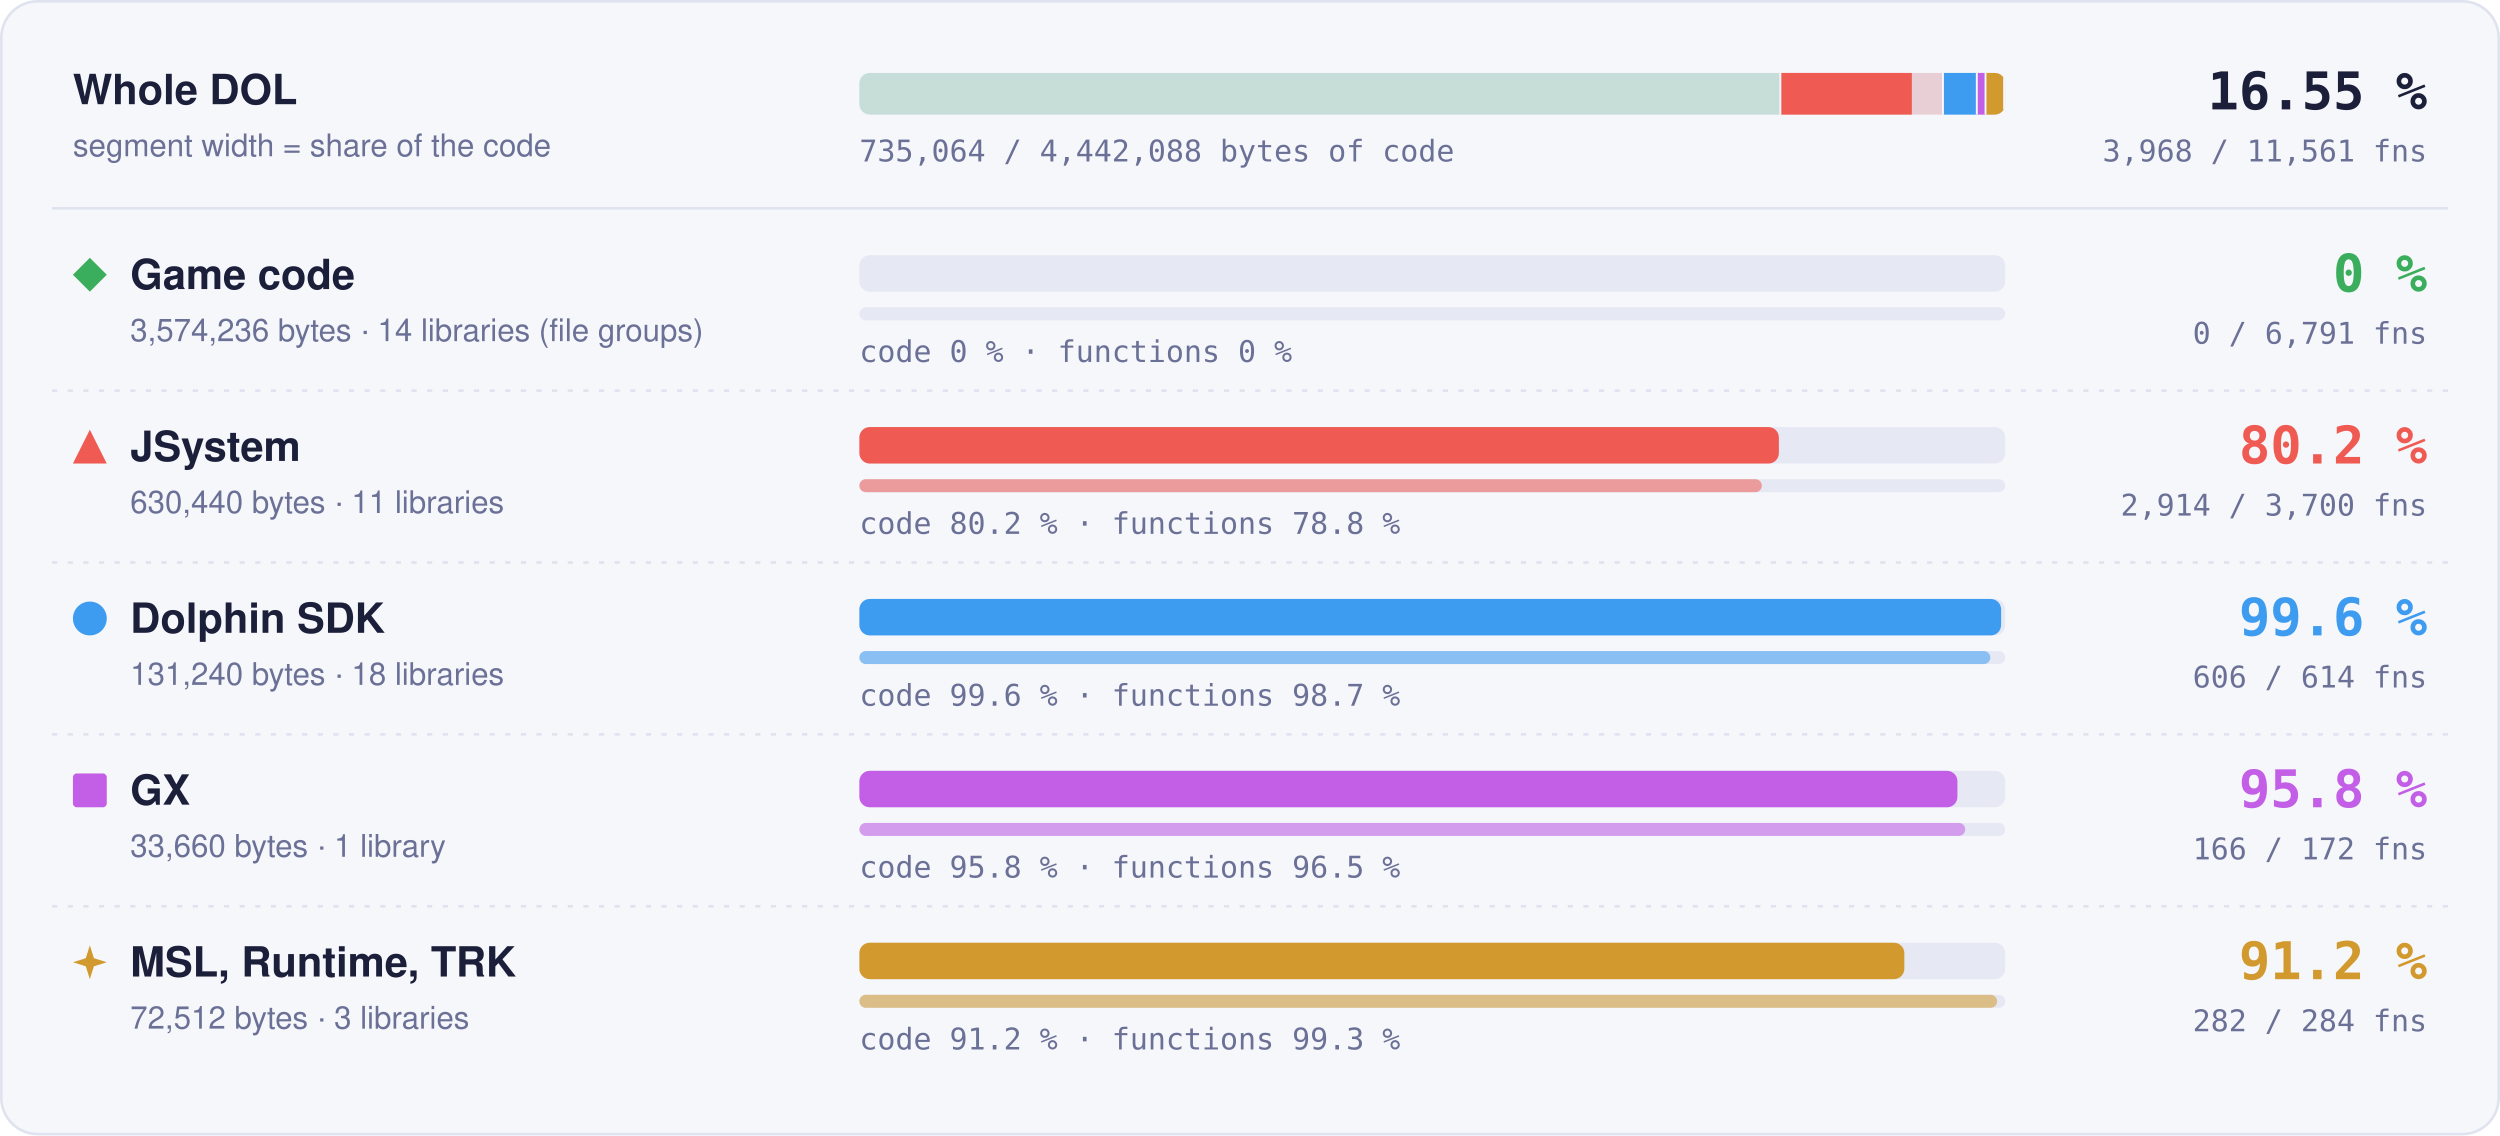
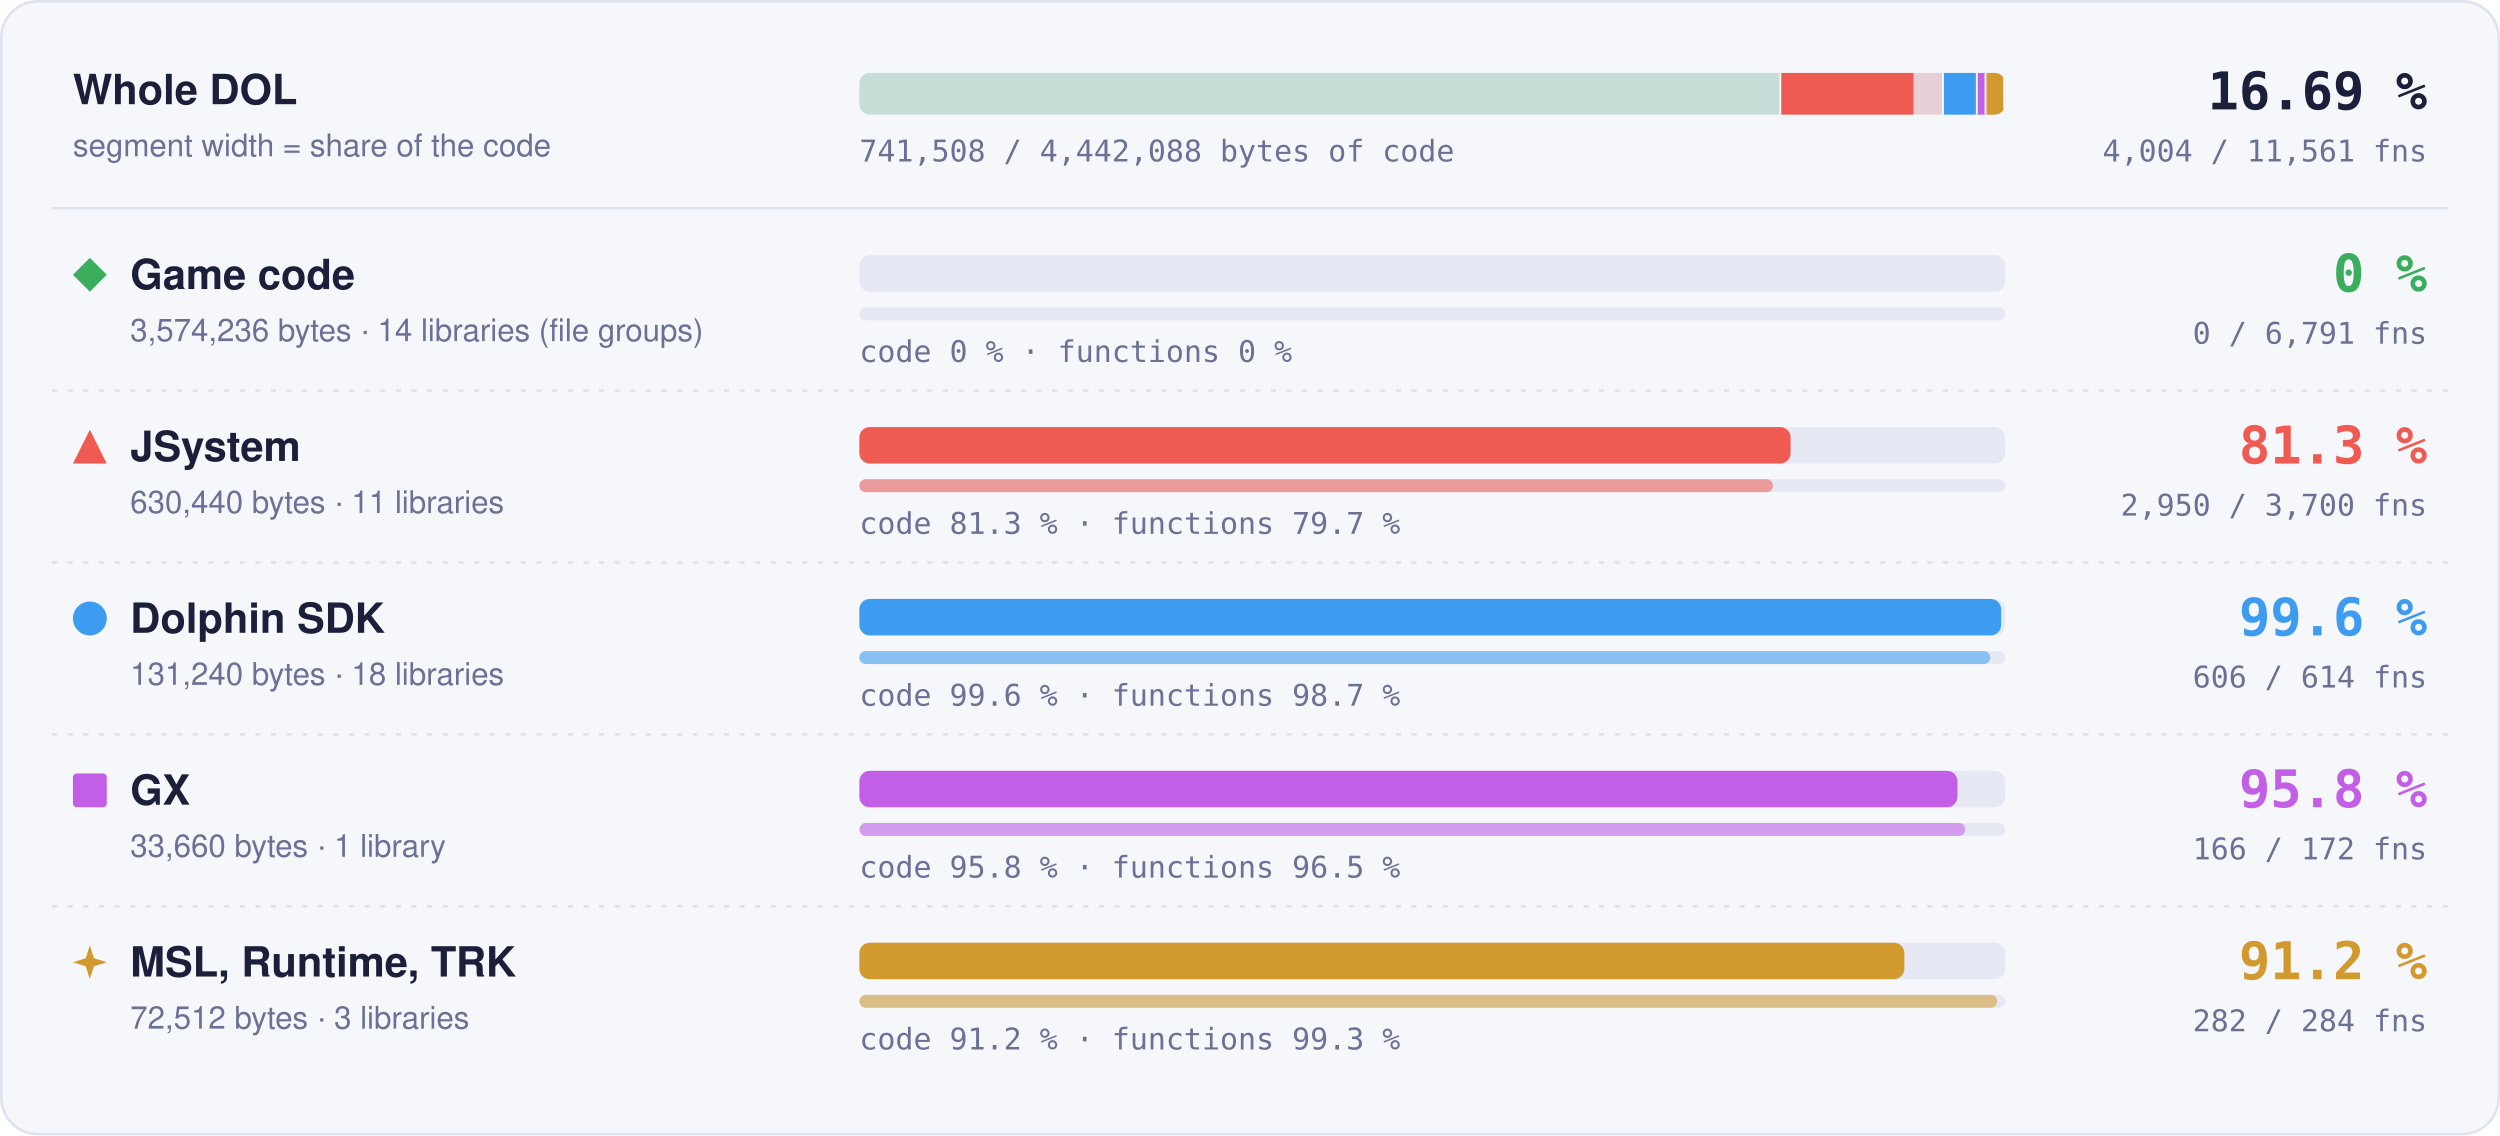
- <svg xmlns="http://www.w3.org/2000/svg" width="960" height="436" viewBox="0 0 960 436" role="img" aria-label="Matched code and functions per region: Game code 0 % of code, 0 of 6791 functions; JSystem 80.2 % of code, 2914 of 3700 functions; Dolphin SDK 99.6 % of code, 606 of 614 functions; GX 95.8 % of code, 166 of 172 functions; MSL, Runtime, TRK 91.2 % of code, 282 of 284 functions">
+ <svg xmlns="http://www.w3.org/2000/svg" width="960" height="436" viewBox="0 0 960 436" role="img" aria-label="Matched code and functions per region: Game code 0 % of code, 0 of 6791 functions; JSystem 81.3 % of code, 2950 of 3700 functions; Dolphin SDK 99.6 % of code, 606 of 614 functions; GX 95.8 % of code, 166 of 172 functions; MSL, Runtime, TRK 91.2 % of code, 282 of 284 functions">
  <style>text { font-family: -apple-system, BlinkMacSystemFont, 'Segoe UI', Helvetica, Arial, sans-serif; } .mono { font-family: ui-monospace, SFMono-Regular, 'SF Mono', Menlo, Consolas, monospace; } .grow { transform-box: fill-box; transform-origin: 0 50%; animation: grow 1.4s cubic-bezier(.2,.8,.2,1) both; } @keyframes grow { from { transform: scaleX(0); } } @media (prefers-reduced-motion: reduce) { * { animation: none !important; } }</style>
  <rect x="0.5" y="0.5" width="959" height="435" rx="14" fill="#f6f7fb" stroke="#dfe2ef" />
  <text x="28" y="40" font-size="16" font-weight="700" fill="#1b1f3a">Whole DOL</text>
  <text x="28" y="60" font-size="12" fill="#6b7096">segment width = share of the code</text>
  <rect x="330" y="28" width="440" height="16" rx="4" fill="#e6e8f3" />
  <clipPath id="wb">
    <rect x="330" y="28" width="440" height="16" rx="4" />
  </clipPath>
  <g clip-path="url(#wb)">
    <rect x="330.00" y="28" width="354.04" height="16" fill="#3aae5c" fill-opacity="0.18" />
    <rect x="683.29" y="28" width="1.5" height="16" fill="#f6f7fb" />
    <rect x="684.04" y="28" width="62.45" height="16" fill="#ef5b52" fill-opacity="0.18" />
-     <rect class="grow" x="684.04" y="28" width="50.11" height="16" fill="#ef5b52" />
+     <rect class="grow" x="684.04" y="28" width="50.75" height="16" fill="#ef5b52" />
    <rect x="745.73" y="28" width="1.5" height="16" fill="#f6f7fb" />
    <rect x="746.48" y="28" width="13.00" height="16" fill="#3d9cf0" fill-opacity="0.18" />
    <rect class="grow" x="746.48" y="28" width="12.95" height="16" fill="#3d9cf0" />
    <rect x="758.73" y="28" width="1.5" height="16" fill="#f6f7fb" />
    <rect x="759.48" y="28" width="3.33" height="16" fill="#c35ee6" fill-opacity="0.18" />
    <rect class="grow" x="759.48" y="28" width="3.20" height="16" fill="#c35ee6" />
    <rect x="762.07" y="28" width="1.5" height="16" fill="#f6f7fb" />
    <rect x="762.82" y="28" width="7.18" height="16" fill="#d29a2e" fill-opacity="0.18" />
    <rect class="grow" x="762.82" y="28" width="6.55" height="16" fill="#d29a2e" />
    <rect x="769.25" y="28" width="1.5" height="16" fill="#f6f7fb" />
  </g>
-   <text x="932" y="42" text-anchor="end" class="mono" font-size="20" font-weight="700" fill="#1b1f3a">16.55 %</text>
-   <text x="932" y="62" text-anchor="end" class="mono" font-size="11.5" fill="#6b7096">3,968 / 11,561 fns</text>
-   <text x="330" y="62" class="mono" font-size="11.5" fill="#6b7096">735,064 / 4,442,088 bytes of code</text>
+   <text x="932" y="42" text-anchor="end" class="mono" font-size="20" font-weight="700" fill="#1b1f3a">16.69 %</text>
+   <text x="932" y="62" text-anchor="end" class="mono" font-size="11.5" fill="#6b7096">4,004 / 11,561 fns</text>
+   <text x="330" y="62" class="mono" font-size="11.5" fill="#6b7096">741,508 / 4,442,088 bytes of code</text>
  <line x1="20" x2="940" y1="80" y2="80" stroke="#dfe2ef" />
  <g fill="#3aae5c">
    <path d="M34.5 99L41 105.5L34.5 112L28 105.5Z" />
  </g>
  <text x="50" y="111" font-size="16" font-weight="700" fill="#1b1f3a">Game code</text>
  <text x="50" y="131" font-size="12" fill="#6b7096">3,574,236 bytes · 14 libraries (file groups)</text>
  <rect x="330" y="98" width="440" height="14" rx="4" fill="#e6e8f3" />
  <rect x="330" y="118" width="440" height="5" rx="2.5" fill="#e6e8f3" />
  <text x="330" y="139" class="mono" font-size="11.5" fill="#6b7096">code 0 % · functions 0 %</text>
  <text x="932" y="112" text-anchor="end" class="mono" font-size="20" font-weight="700" fill="#3aae5c">0 %</text>
  <text x="932" y="132" text-anchor="end" class="mono" font-size="11.5" fill="#6b7096">0 / 6,791 fns</text>
  <line x1="20" x2="940" y1="150" y2="150" stroke="#dfe2ef" stroke-dasharray="2 4" />
  <g fill="#ef5b52">
    <path d="M34.5 165L41 178L28 178Z" />
  </g>
  <text x="50" y="177" font-size="16" font-weight="700" fill="#1b1f3a">JSystem</text>
  <text x="50" y="197" font-size="12" fill="#6b7096">630,440 bytes · 11 libraries</text>
  <rect x="330" y="164" width="440" height="14" rx="4" fill="#e6e8f3" />
-   <rect class="grow" style="animation-delay:0.1s" x="330" y="164" width="353.09" height="14" rx="4" fill="#ef5b52" />
+   <rect class="grow" style="animation-delay:0.1s" x="330" y="164" width="357.58" height="14" rx="4" fill="#ef5b52" />
  <rect x="330" y="184" width="440" height="5" rx="2.5" fill="#e6e8f3" />
-   <rect class="grow" style="animation-delay:0.3s" x="330" y="184" width="346.53" height="5" rx="2.5" fill="#ef5b52" fill-opacity="0.55" />
-   <text x="330" y="205" class="mono" font-size="11.5" fill="#6b7096">code 80.2 % · functions 78.8 %</text>
-   <text x="932" y="178" text-anchor="end" class="mono" font-size="20" font-weight="700" fill="#ef5b52">80.2 %</text>
-   <text x="932" y="198" text-anchor="end" class="mono" font-size="11.5" fill="#6b7096">2,914 / 3,700 fns</text>
+   <rect class="grow" style="animation-delay:0.3s" x="330" y="184" width="350.81" height="5" rx="2.5" fill="#ef5b52" fill-opacity="0.55" />
+   <text x="330" y="205" class="mono" font-size="11.5" fill="#6b7096">code 81.3 % · functions 79.7 %</text>
+   <text x="932" y="178" text-anchor="end" class="mono" font-size="20" font-weight="700" fill="#ef5b52">81.3 %</text>
+   <text x="932" y="198" text-anchor="end" class="mono" font-size="11.5" fill="#6b7096">2,950 / 3,700 fns</text>
  <line x1="20" x2="940" y1="216" y2="216" stroke="#dfe2ef" stroke-dasharray="2 4" />
  <g fill="#3d9cf0">
    <circle cx="34.5" cy="237.5" r="6.5" />
  </g>
  <text x="50" y="243" font-size="16" font-weight="700" fill="#1b1f3a">Dolphin SDK</text>
  <text x="50" y="263" font-size="12" fill="#6b7096">131,240 bytes · 18 libraries</text>
  <rect x="330" y="230" width="440" height="14" rx="4" fill="#e6e8f3" />
  <rect class="grow" style="animation-delay:0.2s" x="330" y="230" width="438.43" height="14" rx="4" fill="#3d9cf0" />
  <rect x="330" y="250" width="440" height="5" rx="2.5" fill="#e6e8f3" />
  <rect class="grow" style="animation-delay:0.4s" x="330" y="250" width="434.27" height="5" rx="2.5" fill="#3d9cf0" fill-opacity="0.55" />
  <text x="330" y="271" class="mono" font-size="11.5" fill="#6b7096">code 99.6 % · functions 98.7 %</text>
  <text x="932" y="244" text-anchor="end" class="mono" font-size="20" font-weight="700" fill="#3d9cf0">99.6 %</text>
  <text x="932" y="264" text-anchor="end" class="mono" font-size="11.5" fill="#6b7096">606 / 614 fns</text>
  <line x1="20" x2="940" y1="282" y2="282" stroke="#dfe2ef" stroke-dasharray="2 4" />
  <g fill="#c35ee6">
    <rect x="28" y="297" width="13" height="13" rx="1.5" />
  </g>
  <text x="50" y="309" font-size="16" font-weight="700" fill="#1b1f3a">GX</text>
  <text x="50" y="329" font-size="12" fill="#6b7096">33,660 bytes · 1 library</text>
  <rect x="330" y="296" width="440" height="14" rx="4" fill="#e6e8f3" />
  <rect class="grow" style="animation-delay:0.3s" x="330" y="296" width="421.65" height="14" rx="4" fill="#c35ee6" />
  <rect x="330" y="316" width="440" height="5" rx="2.5" fill="#e6e8f3" />
  <rect class="grow" style="animation-delay:0.5s" x="330" y="316" width="424.65" height="5" rx="2.5" fill="#c35ee6" fill-opacity="0.55" />
  <text x="330" y="337" class="mono" font-size="11.5" fill="#6b7096">code 95.8 % · functions 96.5 %</text>
  <text x="932" y="310" text-anchor="end" class="mono" font-size="20" font-weight="700" fill="#c35ee6">95.8 %</text>
  <text x="932" y="330" text-anchor="end" class="mono" font-size="11.5" fill="#6b7096">166 / 172 fns</text>
  <line x1="20" x2="940" y1="348" y2="348" stroke="#dfe2ef" stroke-dasharray="2 4" />
  <g fill="#d29a2e">
    <path d="M34.5 363L36.06 367.94L41 369.5L36.06 371.06L34.5 376L32.94 371.06L28 369.5L32.94 367.94Z" />
  </g>
  <text x="50" y="375" font-size="16" font-weight="700" fill="#1b1f3a">MSL, Runtime, TRK</text>
  <text x="50" y="395" font-size="12" fill="#6b7096">72,512 bytes · 3 libraries</text>
  <rect x="330" y="362" width="440" height="14" rx="4" fill="#e6e8f3" />
  <rect class="grow" style="animation-delay:0.4s" x="330" y="362" width="401.26" height="14" rx="4" fill="#d29a2e" />
  <rect x="330" y="382" width="440" height="5" rx="2.5" fill="#e6e8f3" />
  <rect class="grow" style="animation-delay:0.6s" x="330" y="382" width="436.90" height="5" rx="2.5" fill="#d29a2e" fill-opacity="0.55" />
  <text x="330" y="403" class="mono" font-size="11.5" fill="#6b7096">code 91.2 % · functions 99.3 %</text>
  <text x="932" y="376" text-anchor="end" class="mono" font-size="20" font-weight="700" fill="#d29a2e">91.2 %</text>
  <text x="932" y="396" text-anchor="end" class="mono" font-size="11.5" fill="#6b7096">282 / 284 fns</text>
</svg>
